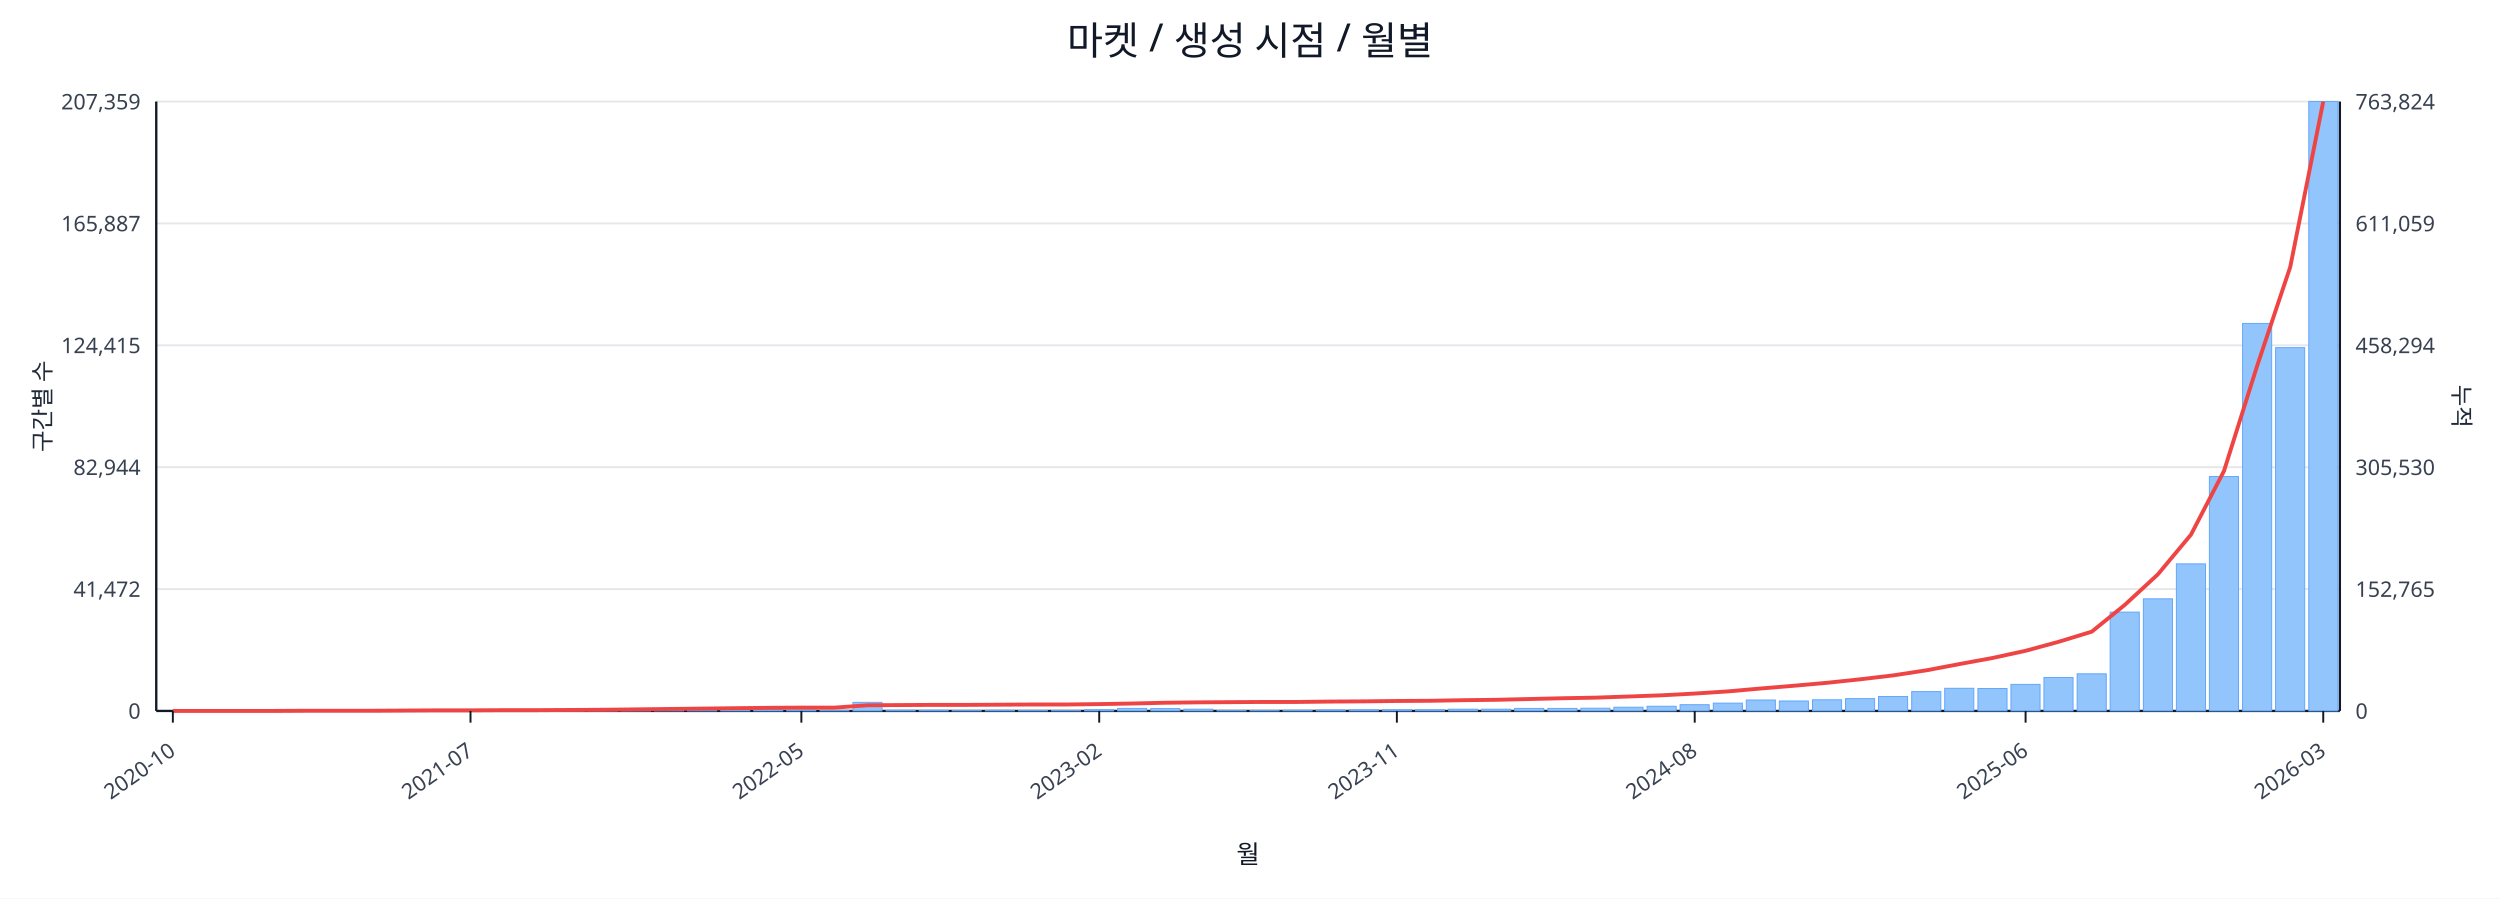
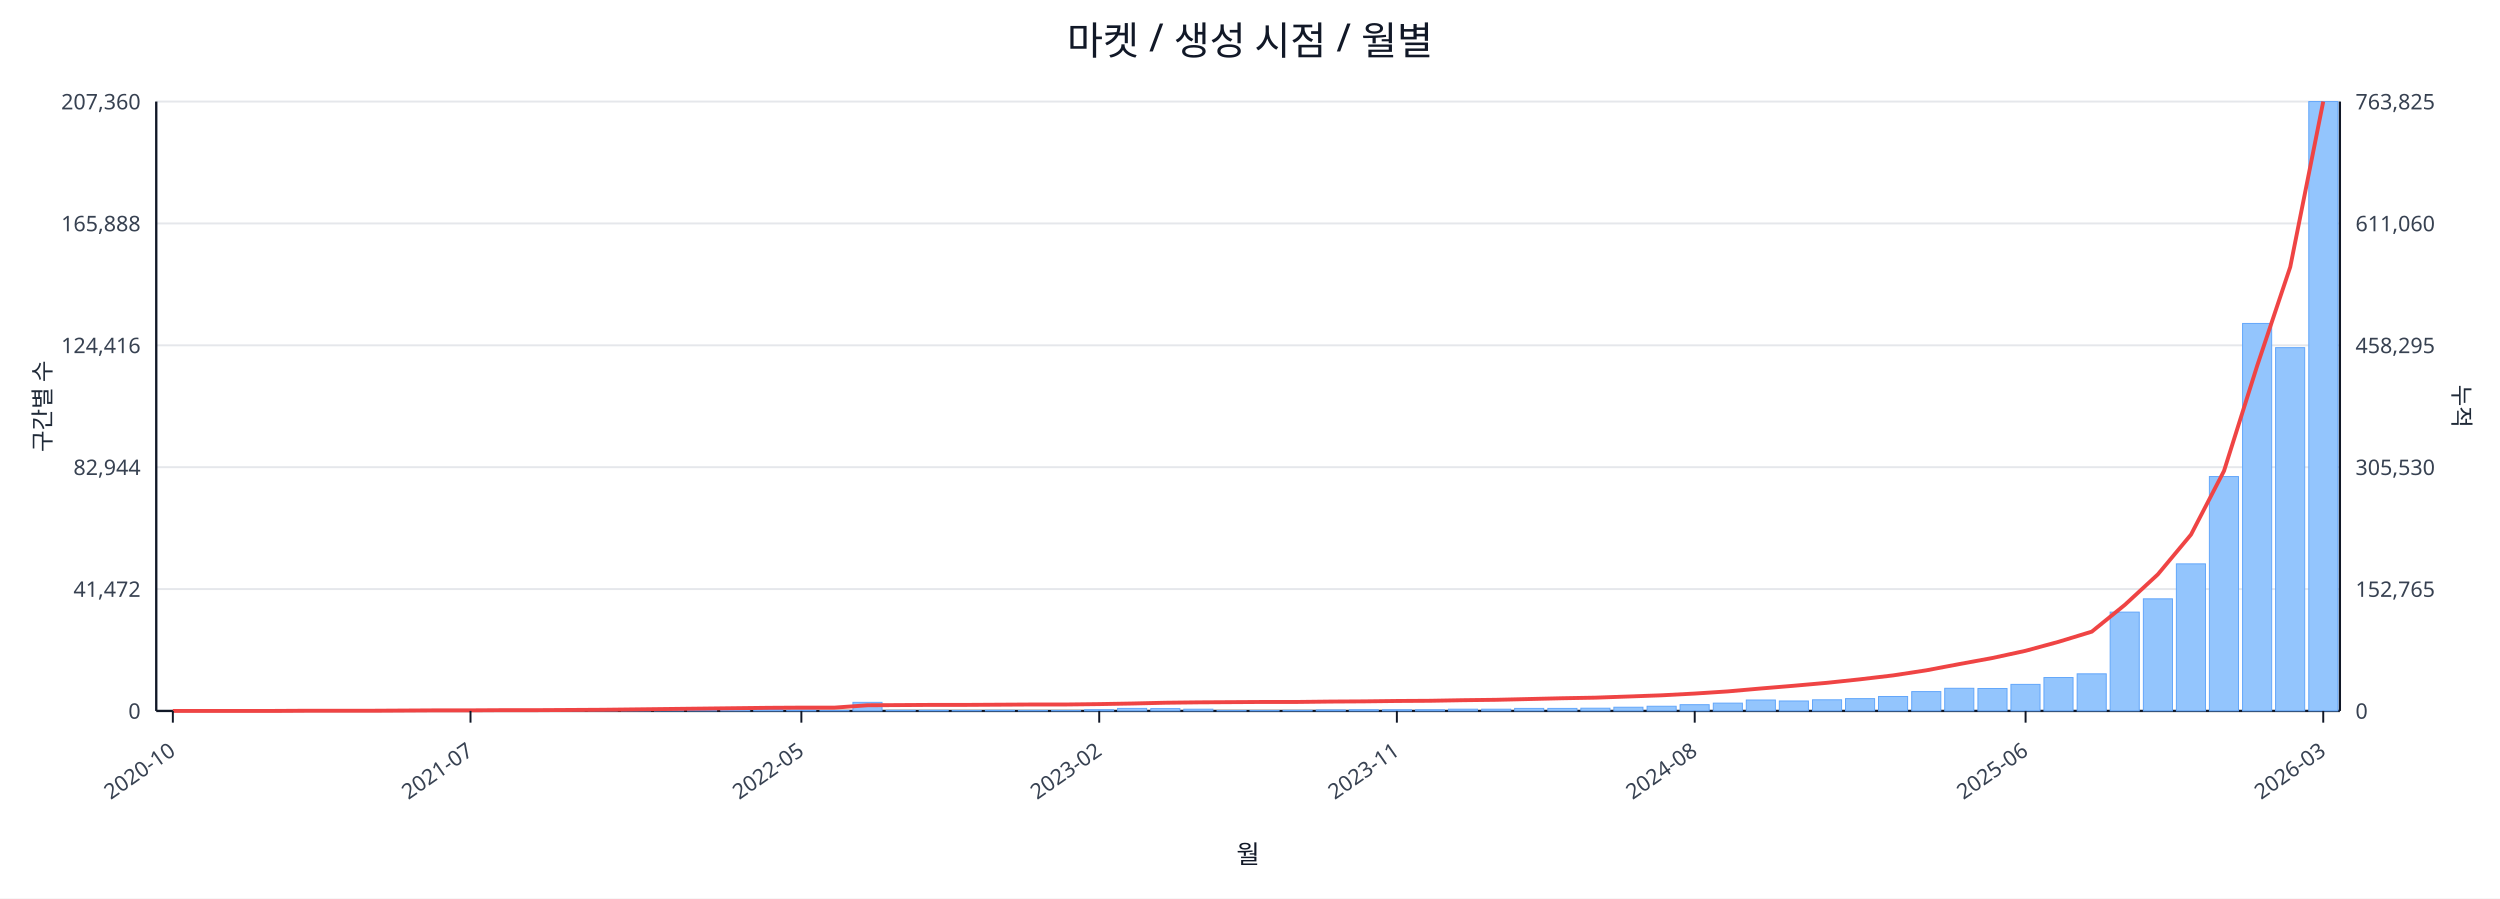
<svg xmlns="http://www.w3.org/2000/svg" width="1280" height="460" viewBox="0 0 1280 460">
  <rect x="0" y="0" width="100%" height="100%" fill="#ffffff" />
  <text x="640.0" y="28" font-size="20" text-anchor="middle" font-family="sans-serif" fill="#111827">마켓 / 생성 시점 / 월별</text>
  <line x1="80.0" y1="52.0" x2="1198.0" y2="52.0" stroke="#e5e7eb" stroke-width="1" />
-   <text x="72.0" y="56.0" font-size="11" text-anchor="end" font-family="sans-serif" fill="#374151">207,359</text>
-   <text x="1206.0" y="56.0" font-size="11" text-anchor="start" font-family="sans-serif" fill="#374151">763,824</text>
+   <text x="72.0" y="56.0" font-size="11" text-anchor="end" font-family="sans-serif" fill="#374151">207,360</text>
+   <text x="1206.0" y="56.0" font-size="11" text-anchor="start" font-family="sans-serif" fill="#374151">763,825</text>
  <line x1="80.0" y1="114.4" x2="1198.0" y2="114.4" stroke="#e5e7eb" stroke-width="1" />
-   <text x="72.0" y="118.4" font-size="11" text-anchor="end" font-family="sans-serif" fill="#374151">165,887</text>
-   <text x="1206.0" y="118.4" font-size="11" text-anchor="start" font-family="sans-serif" fill="#374151">611,059</text>
+   <text x="72.0" y="118.4" font-size="11" text-anchor="end" font-family="sans-serif" fill="#374151">165,888</text>
+   <text x="1206.0" y="118.4" font-size="11" text-anchor="start" font-family="sans-serif" fill="#374151">611,060</text>
  <line x1="80.0" y1="176.8" x2="1198.0" y2="176.8" stroke="#e5e7eb" stroke-width="1" />
-   <text x="72.0" y="180.8" font-size="11" text-anchor="end" font-family="sans-serif" fill="#374151">124,415</text>
-   <text x="1206.0" y="180.8" font-size="11" text-anchor="start" font-family="sans-serif" fill="#374151">458,294</text>
+   <text x="72.0" y="180.8" font-size="11" text-anchor="end" font-family="sans-serif" fill="#374151">124,416</text>
+   <text x="1206.0" y="180.8" font-size="11" text-anchor="start" font-family="sans-serif" fill="#374151">458,295</text>
  <line x1="80.0" y1="239.2" x2="1198.0" y2="239.2" stroke="#e5e7eb" stroke-width="1" />
  <text x="72.0" y="243.2" font-size="11" text-anchor="end" font-family="sans-serif" fill="#374151">82,944</text>
  <text x="1206.0" y="243.2" font-size="11" text-anchor="start" font-family="sans-serif" fill="#374151">305,530</text>
  <line x1="80.0" y1="301.6" x2="1198.0" y2="301.6" stroke="#e5e7eb" stroke-width="1" />
  <text x="72.0" y="305.6" font-size="11" text-anchor="end" font-family="sans-serif" fill="#374151">41,472</text>
  <text x="1206.0" y="305.6" font-size="11" text-anchor="start" font-family="sans-serif" fill="#374151">152,765</text>
  <line x1="80.0" y1="364.0" x2="1198.0" y2="364.0" stroke="#e5e7eb" stroke-width="1" />
  <text x="72.0" y="368.0" font-size="11" text-anchor="end" font-family="sans-serif" fill="#374151">0</text>
  <text x="1206.0" y="368.0" font-size="11" text-anchor="start" font-family="sans-serif" fill="#374151">0</text>
  <line x1="80.0" y1="364.0" x2="1198.0" y2="364.0" stroke="#111827" stroke-width="1.2" />
  <line x1="80.0" y1="52.0" x2="80.0" y2="364.0" stroke="#111827" stroke-width="1.2" />
  <line x1="1198.0" y1="52.0" x2="1198.0" y2="364.0" stroke="#111827" stroke-width="1.2" />
  <rect x="81.0" y="364.0" width="14.9" height="0.0" fill="#93c5fd" stroke="#60a5fa" stroke-width="0.5" />
  <rect x="97.9" y="364.0" width="14.9" height="0.0" fill="#93c5fd" stroke="#60a5fa" stroke-width="0.5" />
  <rect x="114.9" y="364.0" width="14.9" height="0.0" fill="#93c5fd" stroke="#60a5fa" stroke-width="0.5" />
  <rect x="131.8" y="363.9" width="14.9" height="0.1" fill="#93c5fd" stroke="#60a5fa" stroke-width="0.5" />
  <rect x="148.8" y="363.9" width="14.9" height="0.1" fill="#93c5fd" stroke="#60a5fa" stroke-width="0.5" />
  <rect x="165.7" y="363.9" width="14.9" height="0.1" fill="#93c5fd" stroke="#60a5fa" stroke-width="0.5" />
  <rect x="182.6" y="363.9" width="14.9" height="0.1" fill="#93c5fd" stroke="#60a5fa" stroke-width="0.5" />
  <rect x="199.6" y="363.8" width="14.9" height="0.2" fill="#93c5fd" stroke="#60a5fa" stroke-width="0.5" />
  <rect x="216.5" y="363.7" width="14.9" height="0.3" fill="#93c5fd" stroke="#60a5fa" stroke-width="0.5" />
  <rect x="233.5" y="363.8" width="14.9" height="0.2" fill="#93c5fd" stroke="#60a5fa" stroke-width="0.5" />
  <rect x="250.4" y="363.8" width="14.9" height="0.2" fill="#93c5fd" stroke="#60a5fa" stroke-width="0.5" />
  <rect x="267.3" y="363.9" width="14.9" height="0.1" fill="#93c5fd" stroke="#60a5fa" stroke-width="0.5" />
  <rect x="284.3" y="363.7" width="14.9" height="0.3" fill="#93c5fd" stroke="#60a5fa" stroke-width="0.5" />
  <rect x="301.2" y="363.4" width="14.9" height="0.6" fill="#93c5fd" stroke="#60a5fa" stroke-width="0.5" />
  <rect x="318.2" y="363.5" width="14.9" height="0.5" fill="#93c5fd" stroke="#60a5fa" stroke-width="0.5" />
  <rect x="335.1" y="363.1" width="14.9" height="0.9" fill="#93c5fd" stroke="#60a5fa" stroke-width="0.5" />
  <rect x="352.0" y="363.5" width="14.9" height="0.5" fill="#93c5fd" stroke="#60a5fa" stroke-width="0.5" />
  <rect x="369.0" y="363.3" width="14.9" height="0.7" fill="#93c5fd" stroke="#60a5fa" stroke-width="0.5" />
  <rect x="385.9" y="363.3" width="14.9" height="0.7" fill="#93c5fd" stroke="#60a5fa" stroke-width="0.5" />
  <rect x="402.8" y="363.6" width="14.9" height="0.4" fill="#93c5fd" stroke="#60a5fa" stroke-width="0.5" />
  <rect x="419.8" y="363.8" width="14.9" height="0.2" fill="#93c5fd" stroke="#60a5fa" stroke-width="0.5" />
  <rect x="436.7" y="359.6" width="14.9" height="4.4" fill="#93c5fd" stroke="#60a5fa" stroke-width="0.5" />
  <rect x="453.7" y="363.7" width="14.9" height="0.3" fill="#93c5fd" stroke="#60a5fa" stroke-width="0.5" />
  <rect x="470.6" y="363.7" width="14.9" height="0.3" fill="#93c5fd" stroke="#60a5fa" stroke-width="0.5" />
  <rect x="487.5" y="363.8" width="14.9" height="0.2" fill="#93c5fd" stroke="#60a5fa" stroke-width="0.5" />
  <rect x="504.5" y="363.7" width="14.9" height="0.3" fill="#93c5fd" stroke="#60a5fa" stroke-width="0.5" />
  <rect x="521.4" y="363.8" width="14.9" height="0.2" fill="#93c5fd" stroke="#60a5fa" stroke-width="0.5" />
  <rect x="538.4" y="363.8" width="14.9" height="0.2" fill="#93c5fd" stroke="#60a5fa" stroke-width="0.5" />
  <rect x="555.3" y="363.4" width="14.9" height="0.6" fill="#93c5fd" stroke="#60a5fa" stroke-width="0.5" />
  <rect x="572.2" y="362.7" width="14.9" height="1.3" fill="#93c5fd" stroke="#60a5fa" stroke-width="0.5" />
  <rect x="589.2" y="362.8" width="14.9" height="1.2" fill="#93c5fd" stroke="#60a5fa" stroke-width="0.5" />
  <rect x="606.1" y="363.1" width="14.9" height="0.9" fill="#93c5fd" stroke="#60a5fa" stroke-width="0.5" />
  <rect x="623.1" y="363.8" width="14.9" height="0.2" fill="#93c5fd" stroke="#60a5fa" stroke-width="0.5" />
  <rect x="640.0" y="363.8" width="14.9" height="0.2" fill="#93c5fd" stroke="#60a5fa" stroke-width="0.5" />
  <rect x="656.9" y="363.7" width="14.9" height="0.3" fill="#93c5fd" stroke="#60a5fa" stroke-width="0.5" />
  <rect x="673.9" y="363.5" width="14.9" height="0.5" fill="#93c5fd" stroke="#60a5fa" stroke-width="0.5" />
  <rect x="690.8" y="363.4" width="14.9" height="0.6" fill="#93c5fd" stroke="#60a5fa" stroke-width="0.5" />
  <rect x="707.8" y="363.4" width="14.9" height="0.6" fill="#93c5fd" stroke="#60a5fa" stroke-width="0.5" />
  <rect x="724.7" y="363.4" width="14.9" height="0.6" fill="#93c5fd" stroke="#60a5fa" stroke-width="0.5" />
  <rect x="741.6" y="363.1" width="14.9" height="0.9" fill="#93c5fd" stroke="#60a5fa" stroke-width="0.5" />
  <rect x="758.6" y="363.1" width="14.9" height="0.9" fill="#93c5fd" stroke="#60a5fa" stroke-width="0.5" />
  <rect x="775.5" y="362.7" width="14.9" height="1.3" fill="#93c5fd" stroke="#60a5fa" stroke-width="0.5" />
  <rect x="792.5" y="362.7" width="14.9" height="1.3" fill="#93c5fd" stroke="#60a5fa" stroke-width="0.5" />
  <rect x="809.4" y="362.6" width="14.9" height="1.4" fill="#93c5fd" stroke="#60a5fa" stroke-width="0.5" />
  <rect x="826.3" y="362.1" width="14.9" height="1.9" fill="#93c5fd" stroke="#60a5fa" stroke-width="0.5" />
  <rect x="843.3" y="361.6" width="14.9" height="2.4" fill="#93c5fd" stroke="#60a5fa" stroke-width="0.5" />
  <rect x="860.2" y="360.8" width="14.9" height="3.2" fill="#93c5fd" stroke="#60a5fa" stroke-width="0.5" />
  <rect x="877.2" y="360.0" width="14.9" height="4.0" fill="#93c5fd" stroke="#60a5fa" stroke-width="0.5" />
  <rect x="894.1" y="358.4" width="14.9" height="5.6" fill="#93c5fd" stroke="#60a5fa" stroke-width="0.5" />
  <rect x="911.0" y="358.9" width="14.9" height="5.1" fill="#93c5fd" stroke="#60a5fa" stroke-width="0.5" />
  <rect x="928.0" y="358.3" width="14.9" height="5.7" fill="#93c5fd" stroke="#60a5fa" stroke-width="0.5" />
  <rect x="944.9" y="357.7" width="14.9" height="6.3" fill="#93c5fd" stroke="#60a5fa" stroke-width="0.5" />
  <rect x="961.8" y="356.6" width="14.9" height="7.4" fill="#93c5fd" stroke="#60a5fa" stroke-width="0.5" />
  <rect x="978.8" y="354.1" width="14.9" height="9.9" fill="#93c5fd" stroke="#60a5fa" stroke-width="0.5" />
  <rect x="995.7" y="352.4" width="14.9" height="11.6" fill="#93c5fd" stroke="#60a5fa" stroke-width="0.5" />
  <rect x="1012.7" y="352.5" width="14.9" height="11.5" fill="#93c5fd" stroke="#60a5fa" stroke-width="0.5" />
  <rect x="1029.6" y="350.4" width="14.9" height="13.6" fill="#93c5fd" stroke="#60a5fa" stroke-width="0.5" />
  <rect x="1046.5" y="346.9" width="14.9" height="17.1" fill="#93c5fd" stroke="#60a5fa" stroke-width="0.5" />
  <rect x="1063.5" y="345.0" width="14.9" height="19.0" fill="#93c5fd" stroke="#60a5fa" stroke-width="0.5" />
  <rect x="1080.4" y="313.4" width="14.9" height="50.6" fill="#93c5fd" stroke="#60a5fa" stroke-width="0.5" />
  <rect x="1097.4" y="306.6" width="14.9" height="57.4" fill="#93c5fd" stroke="#60a5fa" stroke-width="0.5" />
  <rect x="1114.3" y="288.7" width="14.9" height="75.3" fill="#93c5fd" stroke="#60a5fa" stroke-width="0.5" />
  <rect x="1131.2" y="244.0" width="14.9" height="120.0" fill="#93c5fd" stroke="#60a5fa" stroke-width="0.5" />
  <rect x="1148.2" y="165.6" width="14.9" height="198.4" fill="#93c5fd" stroke="#60a5fa" stroke-width="0.5" />
  <rect x="1165.1" y="178.0" width="14.9" height="186.0" fill="#93c5fd" stroke="#60a5fa" stroke-width="0.5" />
  <rect x="1182.1" y="52.0" width="14.9" height="312.0" fill="#93c5fd" stroke="#60a5fa" stroke-width="0.5" />
  <polyline fill="none" stroke="#ef4444" stroke-width="2" points="88.5,364.0 105.4,364.0 122.3,364.0 139.3,364.0 156.2,363.9 173.2,363.9 190.1,363.9 207.0,363.8 224.0,363.7 240.9,363.7 257.9,363.6 274.8,363.6 291.7,363.5 308.7,363.4 325.6,363.2 342.6,363.0 359.5,362.8 376.4,362.6 393.4,362.4 410.3,362.3 427.3,362.3 444.2,361.1 461.1,361.0 478.1,360.9 495.0,360.9 512.0,360.8 528.9,360.7 545.8,360.7 562.8,360.5 579.7,360.2 596.7,359.8 613.6,359.6 630.5,359.5 647.5,359.4 664.4,359.4 681.3,359.2 698.3,359.1 715.2,358.9 732.2,358.8 749.1,358.5 766.0,358.3 783.0,357.9 799.9,357.5 816.9,357.2 833.8,356.6 850.7,356.0 867.7,355.1 884.6,354.0 901.6,352.5 918.5,351.1 935.4,349.6 952.4,347.8 969.3,345.8 986.3,343.2 1003.2,340.0 1020.1,336.9 1037.1,333.2 1054.0,328.6 1071.0,323.4 1087.9,309.7 1104.8,294.1 1121.8,273.7 1138.7,241.1 1155.7,187.2 1172.6,136.7 1189.5,52.0" />
  <line x1="88.5" y1="364.0" x2="88.5" y2="370.0" stroke="#111827" stroke-width="1" />
  <text x="90.5" y="386.0" font-size="11" text-anchor="end" transform="rotate(-35 90.5 386.0)" font-family="sans-serif" fill="#374151">2020-10</text>
  <line x1="240.9" y1="364.0" x2="240.9" y2="370.0" stroke="#111827" stroke-width="1" />
  <text x="242.9" y="386.0" font-size="11" text-anchor="end" transform="rotate(-35 242.9 386.0)" font-family="sans-serif" fill="#374151">2021-07</text>
  <line x1="410.3" y1="364.0" x2="410.3" y2="370.0" stroke="#111827" stroke-width="1" />
  <text x="412.3" y="386.0" font-size="11" text-anchor="end" transform="rotate(-35 412.3 386.0)" font-family="sans-serif" fill="#374151">2022-05</text>
  <line x1="562.8" y1="364.0" x2="562.8" y2="370.0" stroke="#111827" stroke-width="1" />
  <text x="564.8" y="386.0" font-size="11" text-anchor="end" transform="rotate(-35 564.8 386.0)" font-family="sans-serif" fill="#374151">2023-02</text>
  <line x1="715.2" y1="364.0" x2="715.2" y2="370.0" stroke="#111827" stroke-width="1" />
  <text x="717.2" y="386.0" font-size="11" text-anchor="end" transform="rotate(-35 717.2 386.0)" font-family="sans-serif" fill="#374151">2023-11</text>
  <line x1="867.7" y1="364.0" x2="867.7" y2="370.0" stroke="#111827" stroke-width="1" />
  <text x="869.7" y="386.0" font-size="11" text-anchor="end" transform="rotate(-35 869.7 386.0)" font-family="sans-serif" fill="#374151">2024-08</text>
  <line x1="1037.1" y1="364.0" x2="1037.1" y2="370.0" stroke="#111827" stroke-width="1" />
  <text x="1039.1" y="386.0" font-size="11" text-anchor="end" transform="rotate(-35 1039.1 386.0)" font-family="sans-serif" fill="#374151">2025-06</text>
  <line x1="1189.5" y1="364.0" x2="1189.5" y2="370.0" stroke="#111827" stroke-width="1" />
  <text x="1191.5" y="386.0" font-size="11" text-anchor="end" transform="rotate(-35 1191.5 386.0)" font-family="sans-serif" fill="#374151">2026-03</text>
  <text x="26" y="208.0" font-size="12" transform="rotate(-90 26 208.0)" text-anchor="middle" font-family="sans-serif" fill="#1f2937">구간별 수</text>
  <text x="1256.0" y="208.0" font-size="12" transform="rotate(90 1256.0 208.0)" text-anchor="middle" font-family="sans-serif" fill="#1f2937">누적</text>
  <text x="639.0" y="442.0" font-size="13" text-anchor="middle" font-family="sans-serif" fill="#111827">월</text>
</svg>
